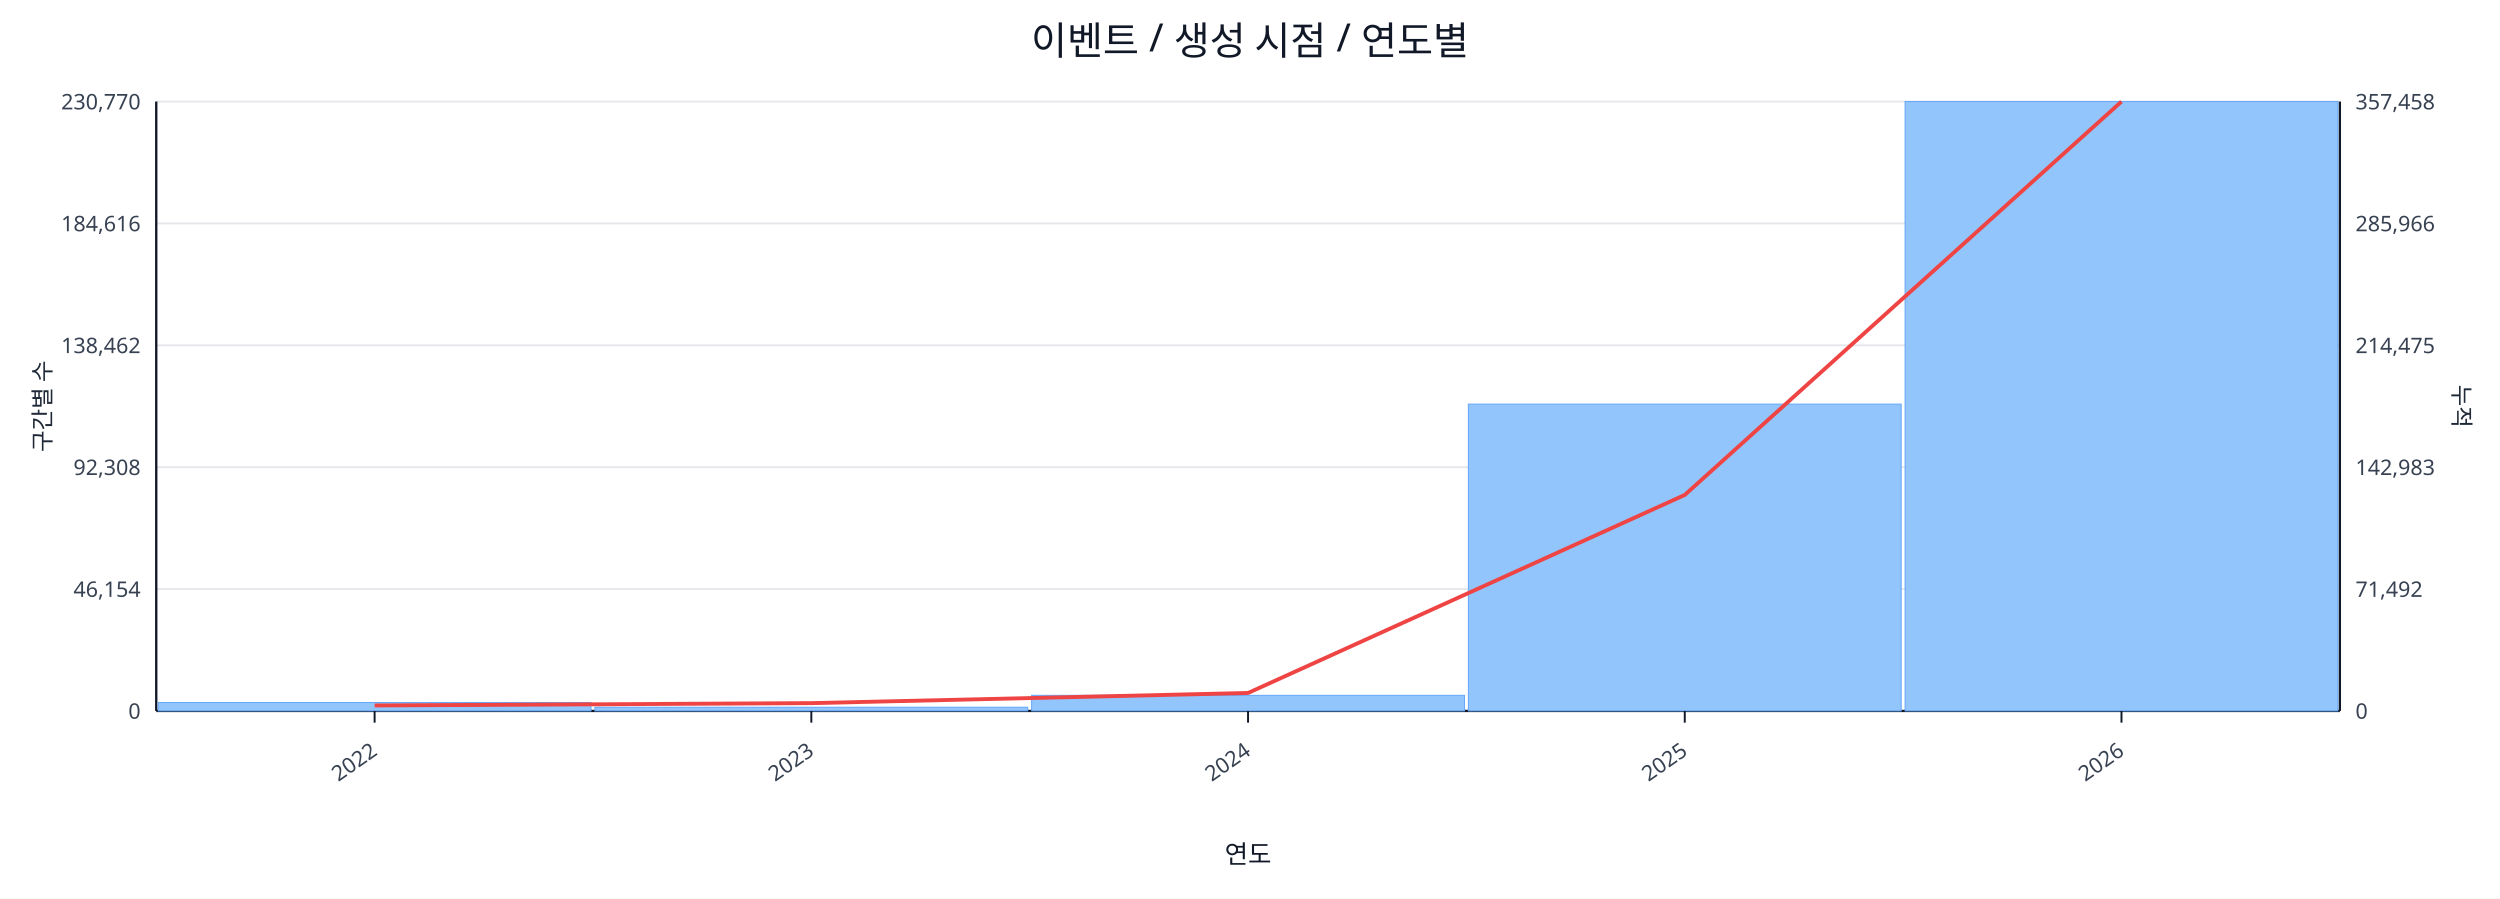
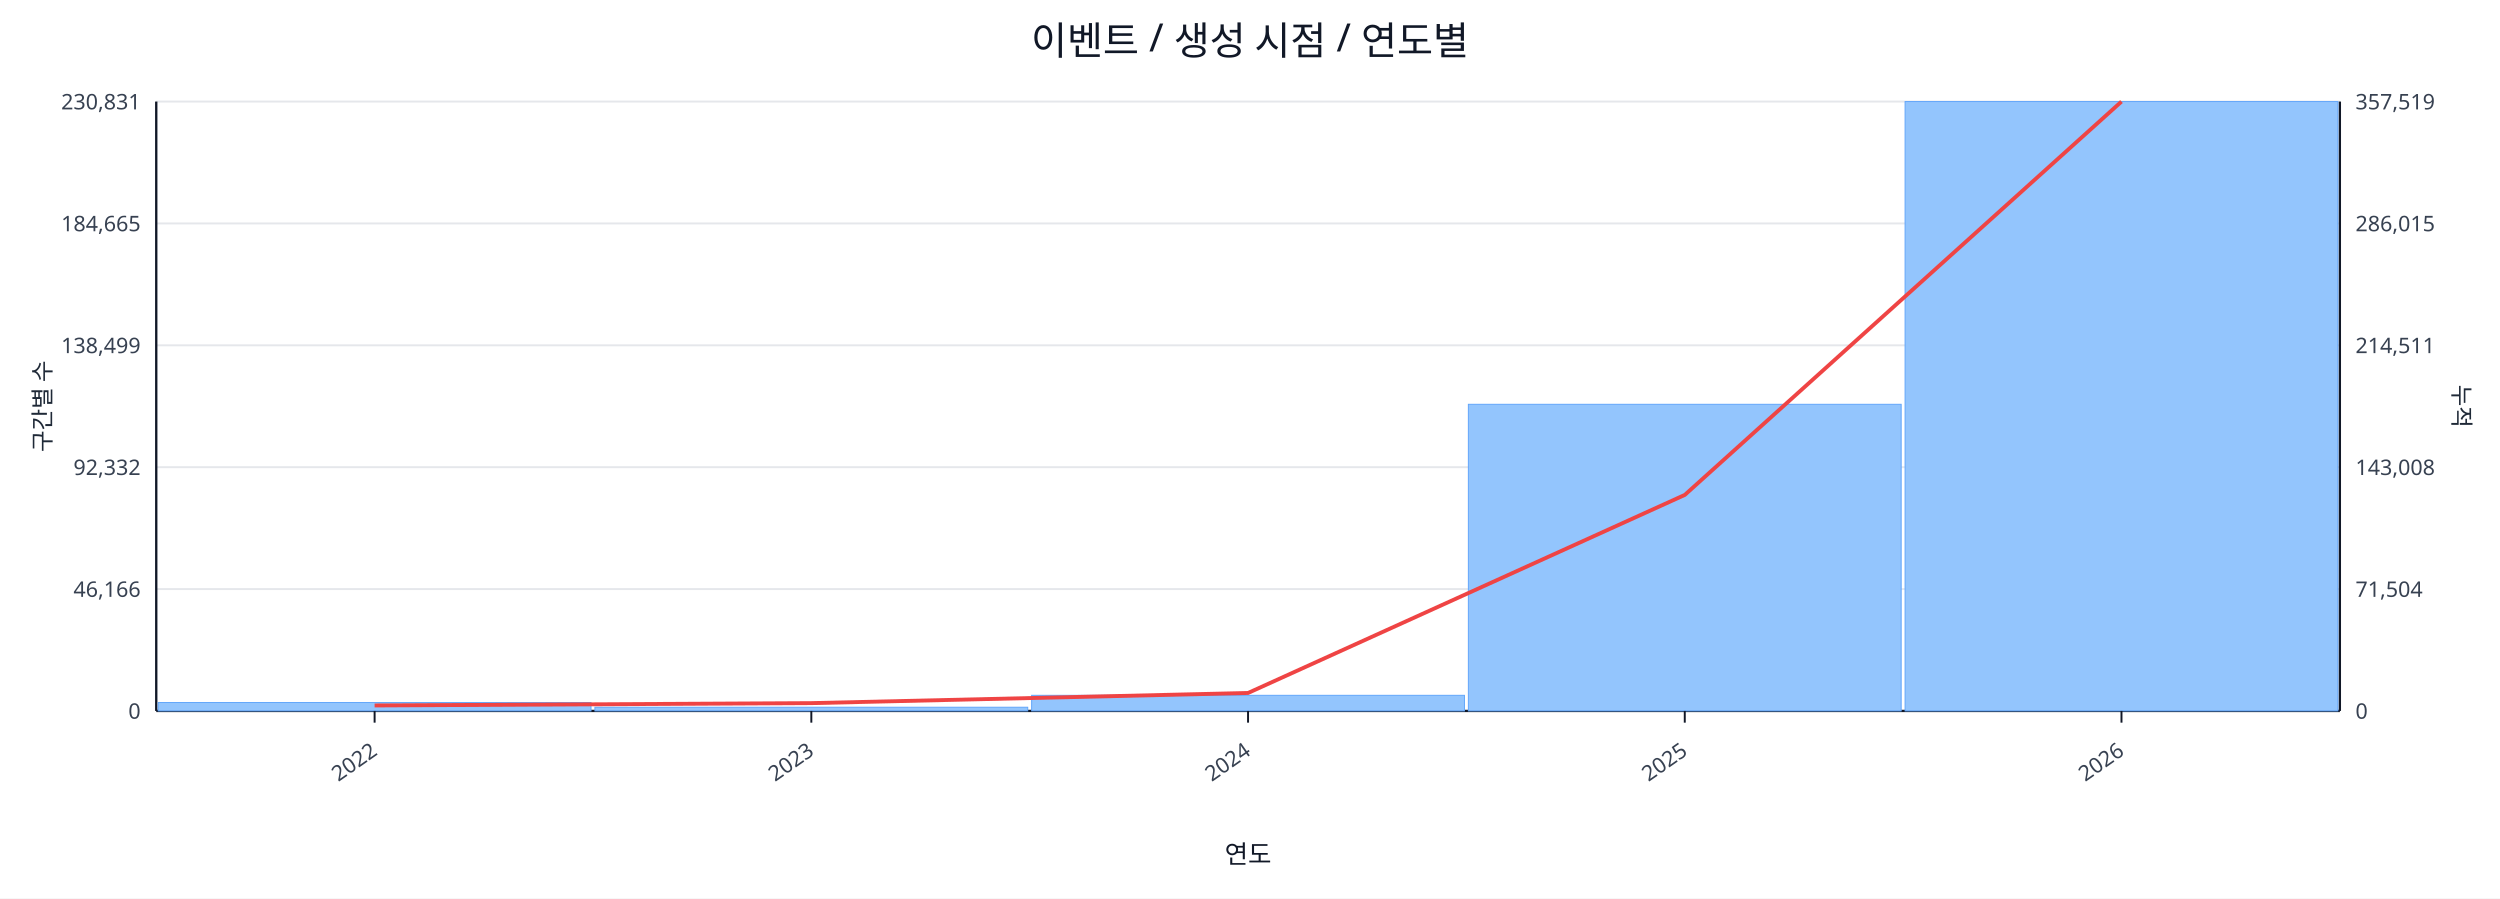
<svg xmlns="http://www.w3.org/2000/svg" width="1280" height="460" viewBox="0 0 1280 460">
  <rect x="0" y="0" width="100%" height="100%" fill="#ffffff" />
  <text x="640.0" y="28" font-size="20" text-anchor="middle" font-family="sans-serif" fill="#111827">이벤트 / 생성 시점 / 연도별</text>
  <line x1="80.0" y1="52.0" x2="1198.0" y2="52.0" stroke="#e5e7eb" stroke-width="1" />
-   <text x="72.0" y="56.0" font-size="11" text-anchor="end" font-family="sans-serif" fill="#374151">230,770</text>
-   <text x="1206.0" y="56.0" font-size="11" text-anchor="start" font-family="sans-serif" fill="#374151">357,458</text>
+   <text x="72.0" y="56.0" font-size="11" text-anchor="end" font-family="sans-serif" fill="#374151">230,831</text>
+   <text x="1206.0" y="56.0" font-size="11" text-anchor="start" font-family="sans-serif" fill="#374151">357,519</text>
  <line x1="80.0" y1="114.4" x2="1198.0" y2="114.4" stroke="#e5e7eb" stroke-width="1" />
-   <text x="72.0" y="118.4" font-size="11" text-anchor="end" font-family="sans-serif" fill="#374151">184,616</text>
-   <text x="1206.0" y="118.4" font-size="11" text-anchor="start" font-family="sans-serif" fill="#374151">285,966</text>
+   <text x="72.0" y="118.4" font-size="11" text-anchor="end" font-family="sans-serif" fill="#374151">184,665</text>
+   <text x="1206.0" y="118.4" font-size="11" text-anchor="start" font-family="sans-serif" fill="#374151">286,015</text>
  <line x1="80.0" y1="176.8" x2="1198.0" y2="176.8" stroke="#e5e7eb" stroke-width="1" />
-   <text x="72.0" y="180.8" font-size="11" text-anchor="end" font-family="sans-serif" fill="#374151">138,462</text>
-   <text x="1206.0" y="180.8" font-size="11" text-anchor="start" font-family="sans-serif" fill="#374151">214,475</text>
+   <text x="72.0" y="180.8" font-size="11" text-anchor="end" font-family="sans-serif" fill="#374151">138,499</text>
+   <text x="1206.0" y="180.8" font-size="11" text-anchor="start" font-family="sans-serif" fill="#374151">214,511</text>
  <line x1="80.0" y1="239.2" x2="1198.0" y2="239.2" stroke="#e5e7eb" stroke-width="1" />
-   <text x="72.0" y="243.2" font-size="11" text-anchor="end" font-family="sans-serif" fill="#374151">92,308</text>
-   <text x="1206.0" y="243.2" font-size="11" text-anchor="start" font-family="sans-serif" fill="#374151">142,983</text>
+   <text x="72.0" y="243.2" font-size="11" text-anchor="end" font-family="sans-serif" fill="#374151">92,332</text>
+   <text x="1206.0" y="243.2" font-size="11" text-anchor="start" font-family="sans-serif" fill="#374151">143,008</text>
  <line x1="80.0" y1="301.6" x2="1198.0" y2="301.6" stroke="#e5e7eb" stroke-width="1" />
-   <text x="72.0" y="305.6" font-size="11" text-anchor="end" font-family="sans-serif" fill="#374151">46,154</text>
-   <text x="1206.0" y="305.6" font-size="11" text-anchor="start" font-family="sans-serif" fill="#374151">71,492</text>
+   <text x="72.0" y="305.6" font-size="11" text-anchor="end" font-family="sans-serif" fill="#374151">46,166</text>
+   <text x="1206.0" y="305.6" font-size="11" text-anchor="start" font-family="sans-serif" fill="#374151">71,504</text>
  <line x1="80.0" y1="364.0" x2="1198.0" y2="364.0" stroke="#e5e7eb" stroke-width="1" />
  <text x="72.0" y="368.0" font-size="11" text-anchor="end" font-family="sans-serif" fill="#374151">0</text>
  <text x="1206.0" y="368.0" font-size="11" text-anchor="start" font-family="sans-serif" fill="#374151">0</text>
  <line x1="80.0" y1="364.0" x2="1198.0" y2="364.0" stroke="#111827" stroke-width="1.2" />
  <line x1="80.0" y1="52.0" x2="80.0" y2="364.0" stroke="#111827" stroke-width="1.2" />
  <line x1="1198.0" y1="52.0" x2="1198.0" y2="364.0" stroke="#111827" stroke-width="1.2" />
  <rect x="81.0" y="359.7" width="221.6" height="4.3" fill="#93c5fd" stroke="#60a5fa" stroke-width="0.5" />
  <rect x="304.6" y="362.1" width="221.6" height="1.9" fill="#93c5fd" stroke="#60a5fa" stroke-width="0.5" />
  <rect x="528.2" y="356.0" width="221.6" height="8.0" fill="#93c5fd" stroke="#60a5fa" stroke-width="0.5" />
-   <rect x="751.8" y="206.9" width="221.6" height="157.1" fill="#93c5fd" stroke="#60a5fa" stroke-width="0.5" />
+   <rect x="751.8" y="207.0" width="221.6" height="157.0" fill="#93c5fd" stroke="#60a5fa" stroke-width="0.5" />
  <rect x="975.4" y="52.0" width="221.6" height="312.0" fill="#93c5fd" stroke="#60a5fa" stroke-width="0.5" />
  <polyline fill="none" stroke="#ef4444" stroke-width="2" points="191.8,361.2 415.4,360.0 639.0,354.8 862.6,253.4 1086.2,52.0" />
  <line x1="191.8" y1="364.0" x2="191.8" y2="370.0" stroke="#111827" stroke-width="1" />
  <text x="193.8" y="386.0" font-size="11" text-anchor="end" transform="rotate(-35 193.8 386.0)" font-family="sans-serif" fill="#374151">2022</text>
  <line x1="415.4" y1="364.0" x2="415.4" y2="370.0" stroke="#111827" stroke-width="1" />
  <text x="417.4" y="386.0" font-size="11" text-anchor="end" transform="rotate(-35 417.4 386.0)" font-family="sans-serif" fill="#374151">2023</text>
  <line x1="639.0" y1="364.0" x2="639.0" y2="370.0" stroke="#111827" stroke-width="1" />
  <text x="641.0" y="386.0" font-size="11" text-anchor="end" transform="rotate(-35 641.0 386.0)" font-family="sans-serif" fill="#374151">2024</text>
  <line x1="862.6" y1="364.0" x2="862.6" y2="370.0" stroke="#111827" stroke-width="1" />
  <text x="864.6" y="386.0" font-size="11" text-anchor="end" transform="rotate(-35 864.6 386.0)" font-family="sans-serif" fill="#374151">2025</text>
  <line x1="1086.2" y1="364.0" x2="1086.2" y2="370.0" stroke="#111827" stroke-width="1" />
  <text x="1088.2" y="386.0" font-size="11" text-anchor="end" transform="rotate(-35 1088.2 386.0)" font-family="sans-serif" fill="#374151">2026</text>
  <text x="26" y="208.0" font-size="12" transform="rotate(-90 26 208.0)" text-anchor="middle" font-family="sans-serif" fill="#1f2937">구간별 수</text>
  <text x="1256.0" y="208.0" font-size="12" transform="rotate(90 1256.0 208.0)" text-anchor="middle" font-family="sans-serif" fill="#1f2937">누적</text>
  <text x="639.0" y="442.0" font-size="13" text-anchor="middle" font-family="sans-serif" fill="#111827">연도</text>
</svg>
